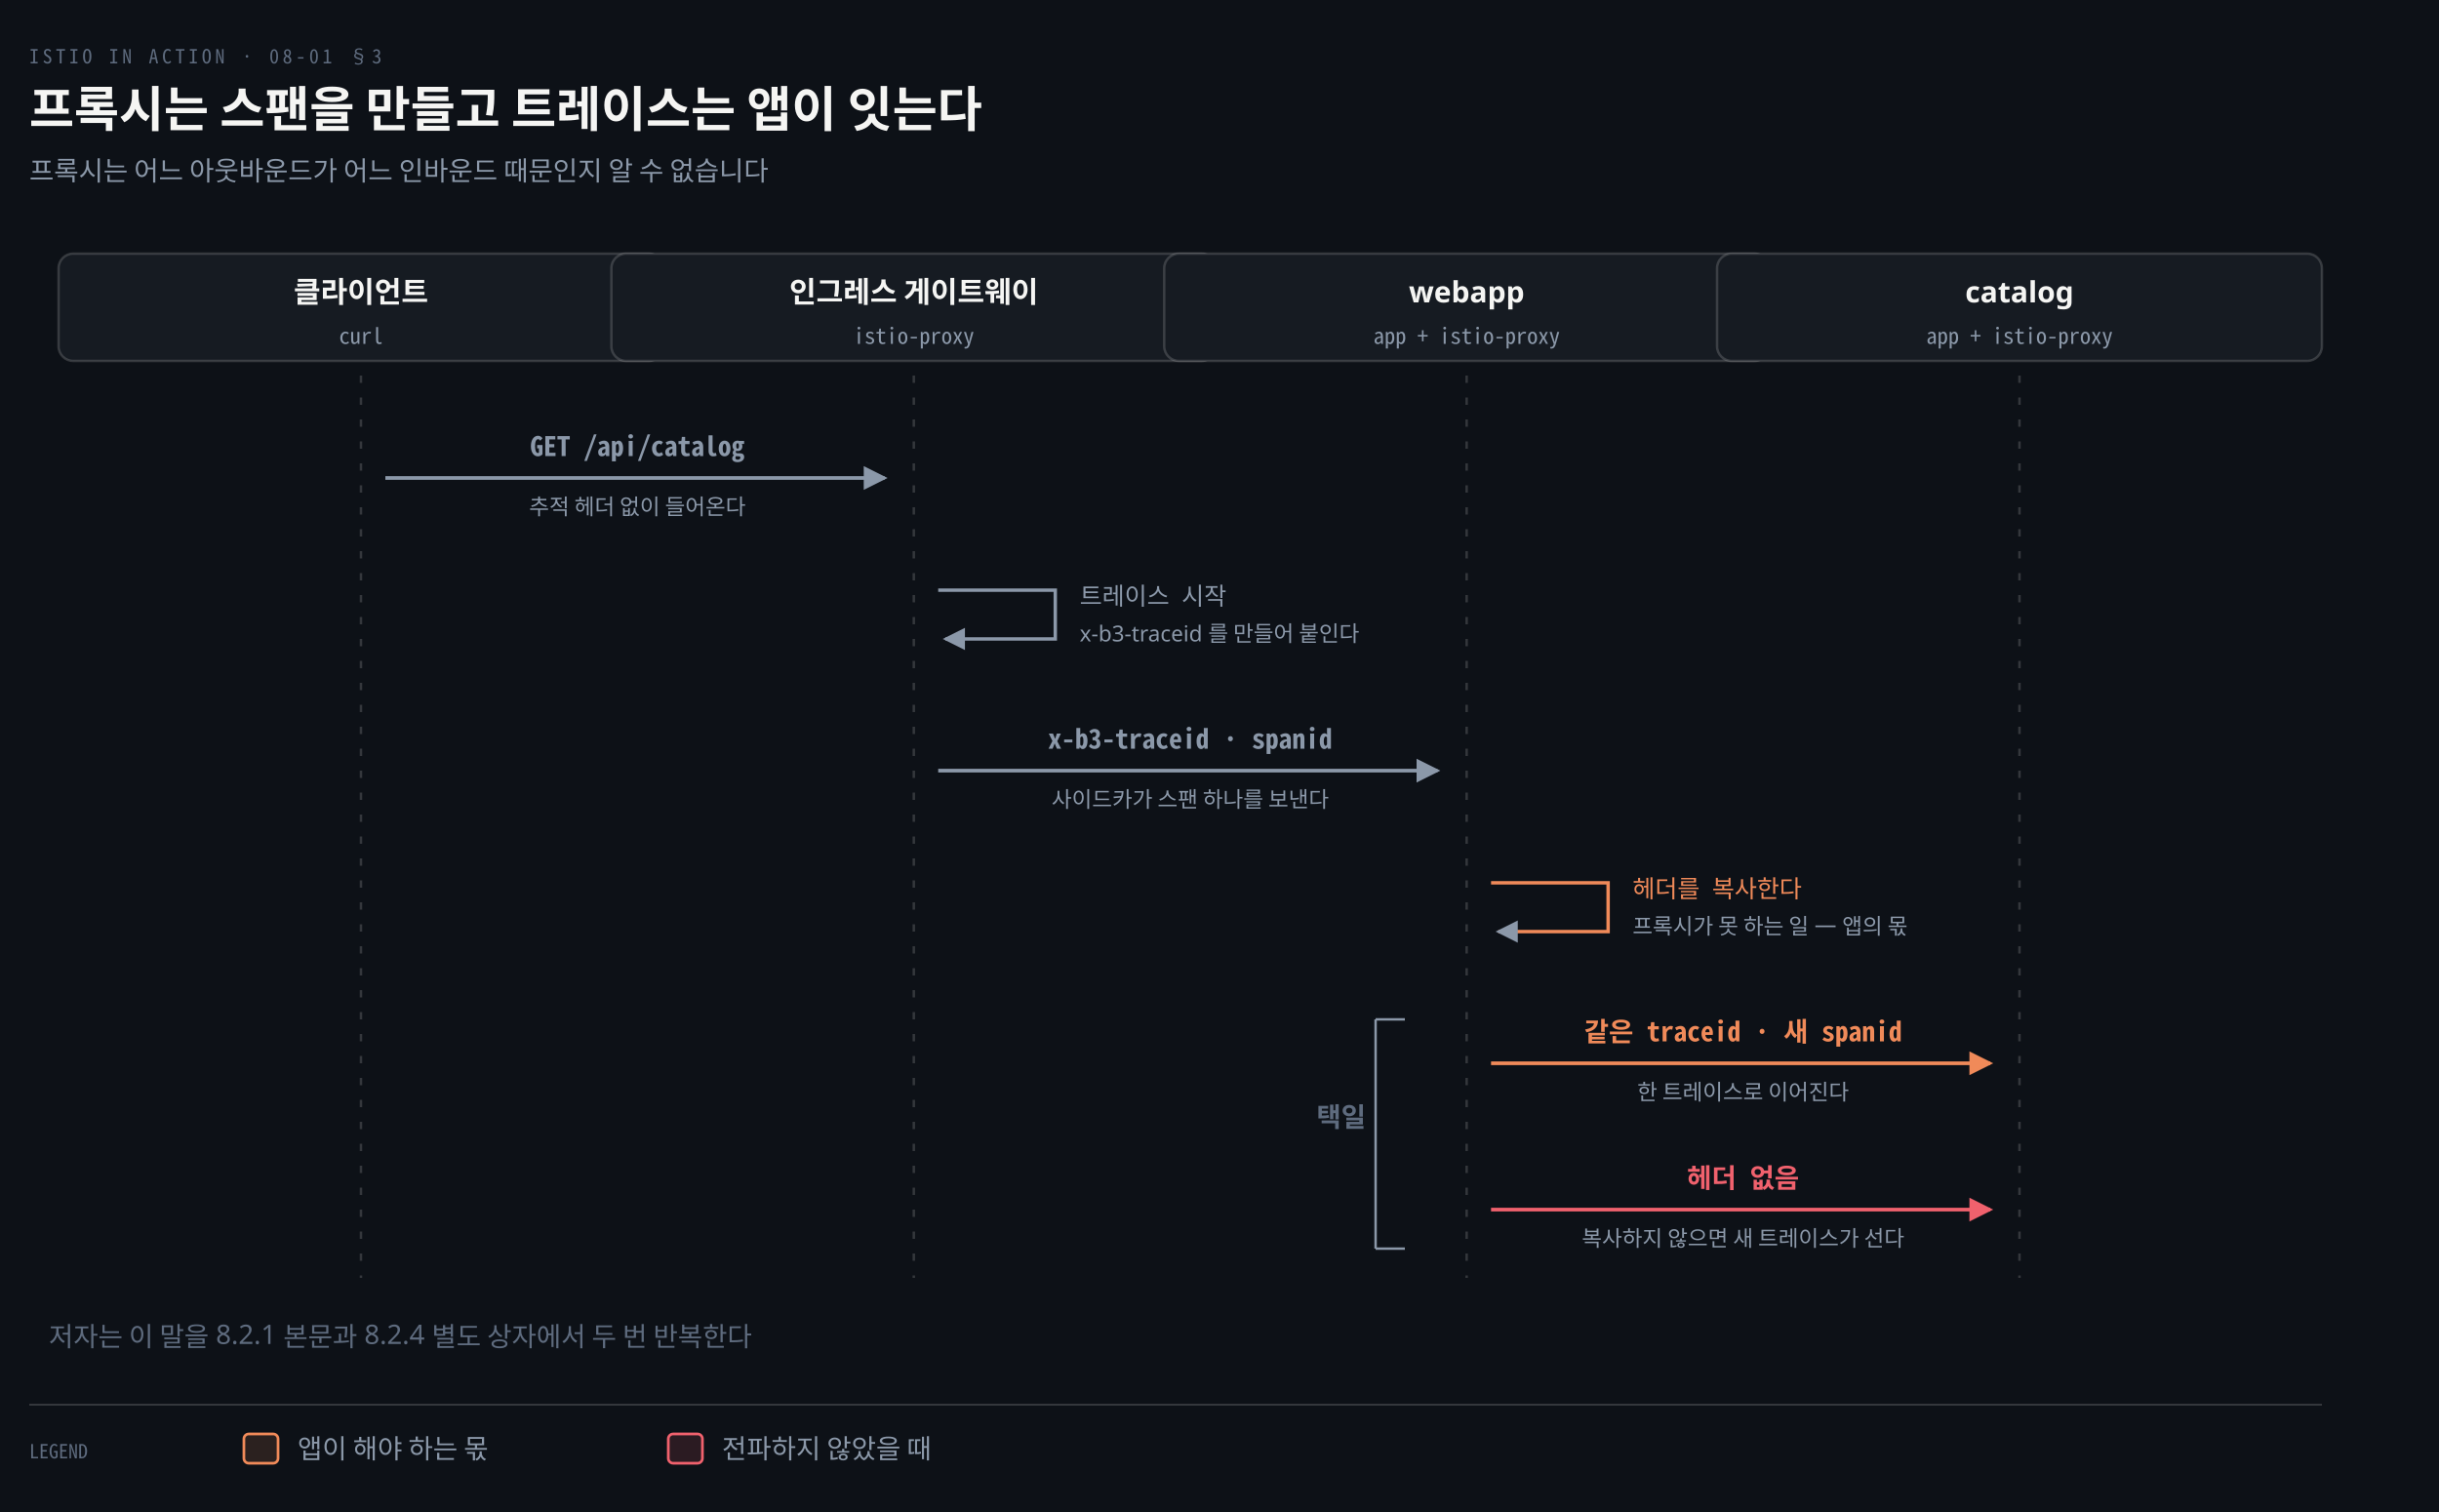
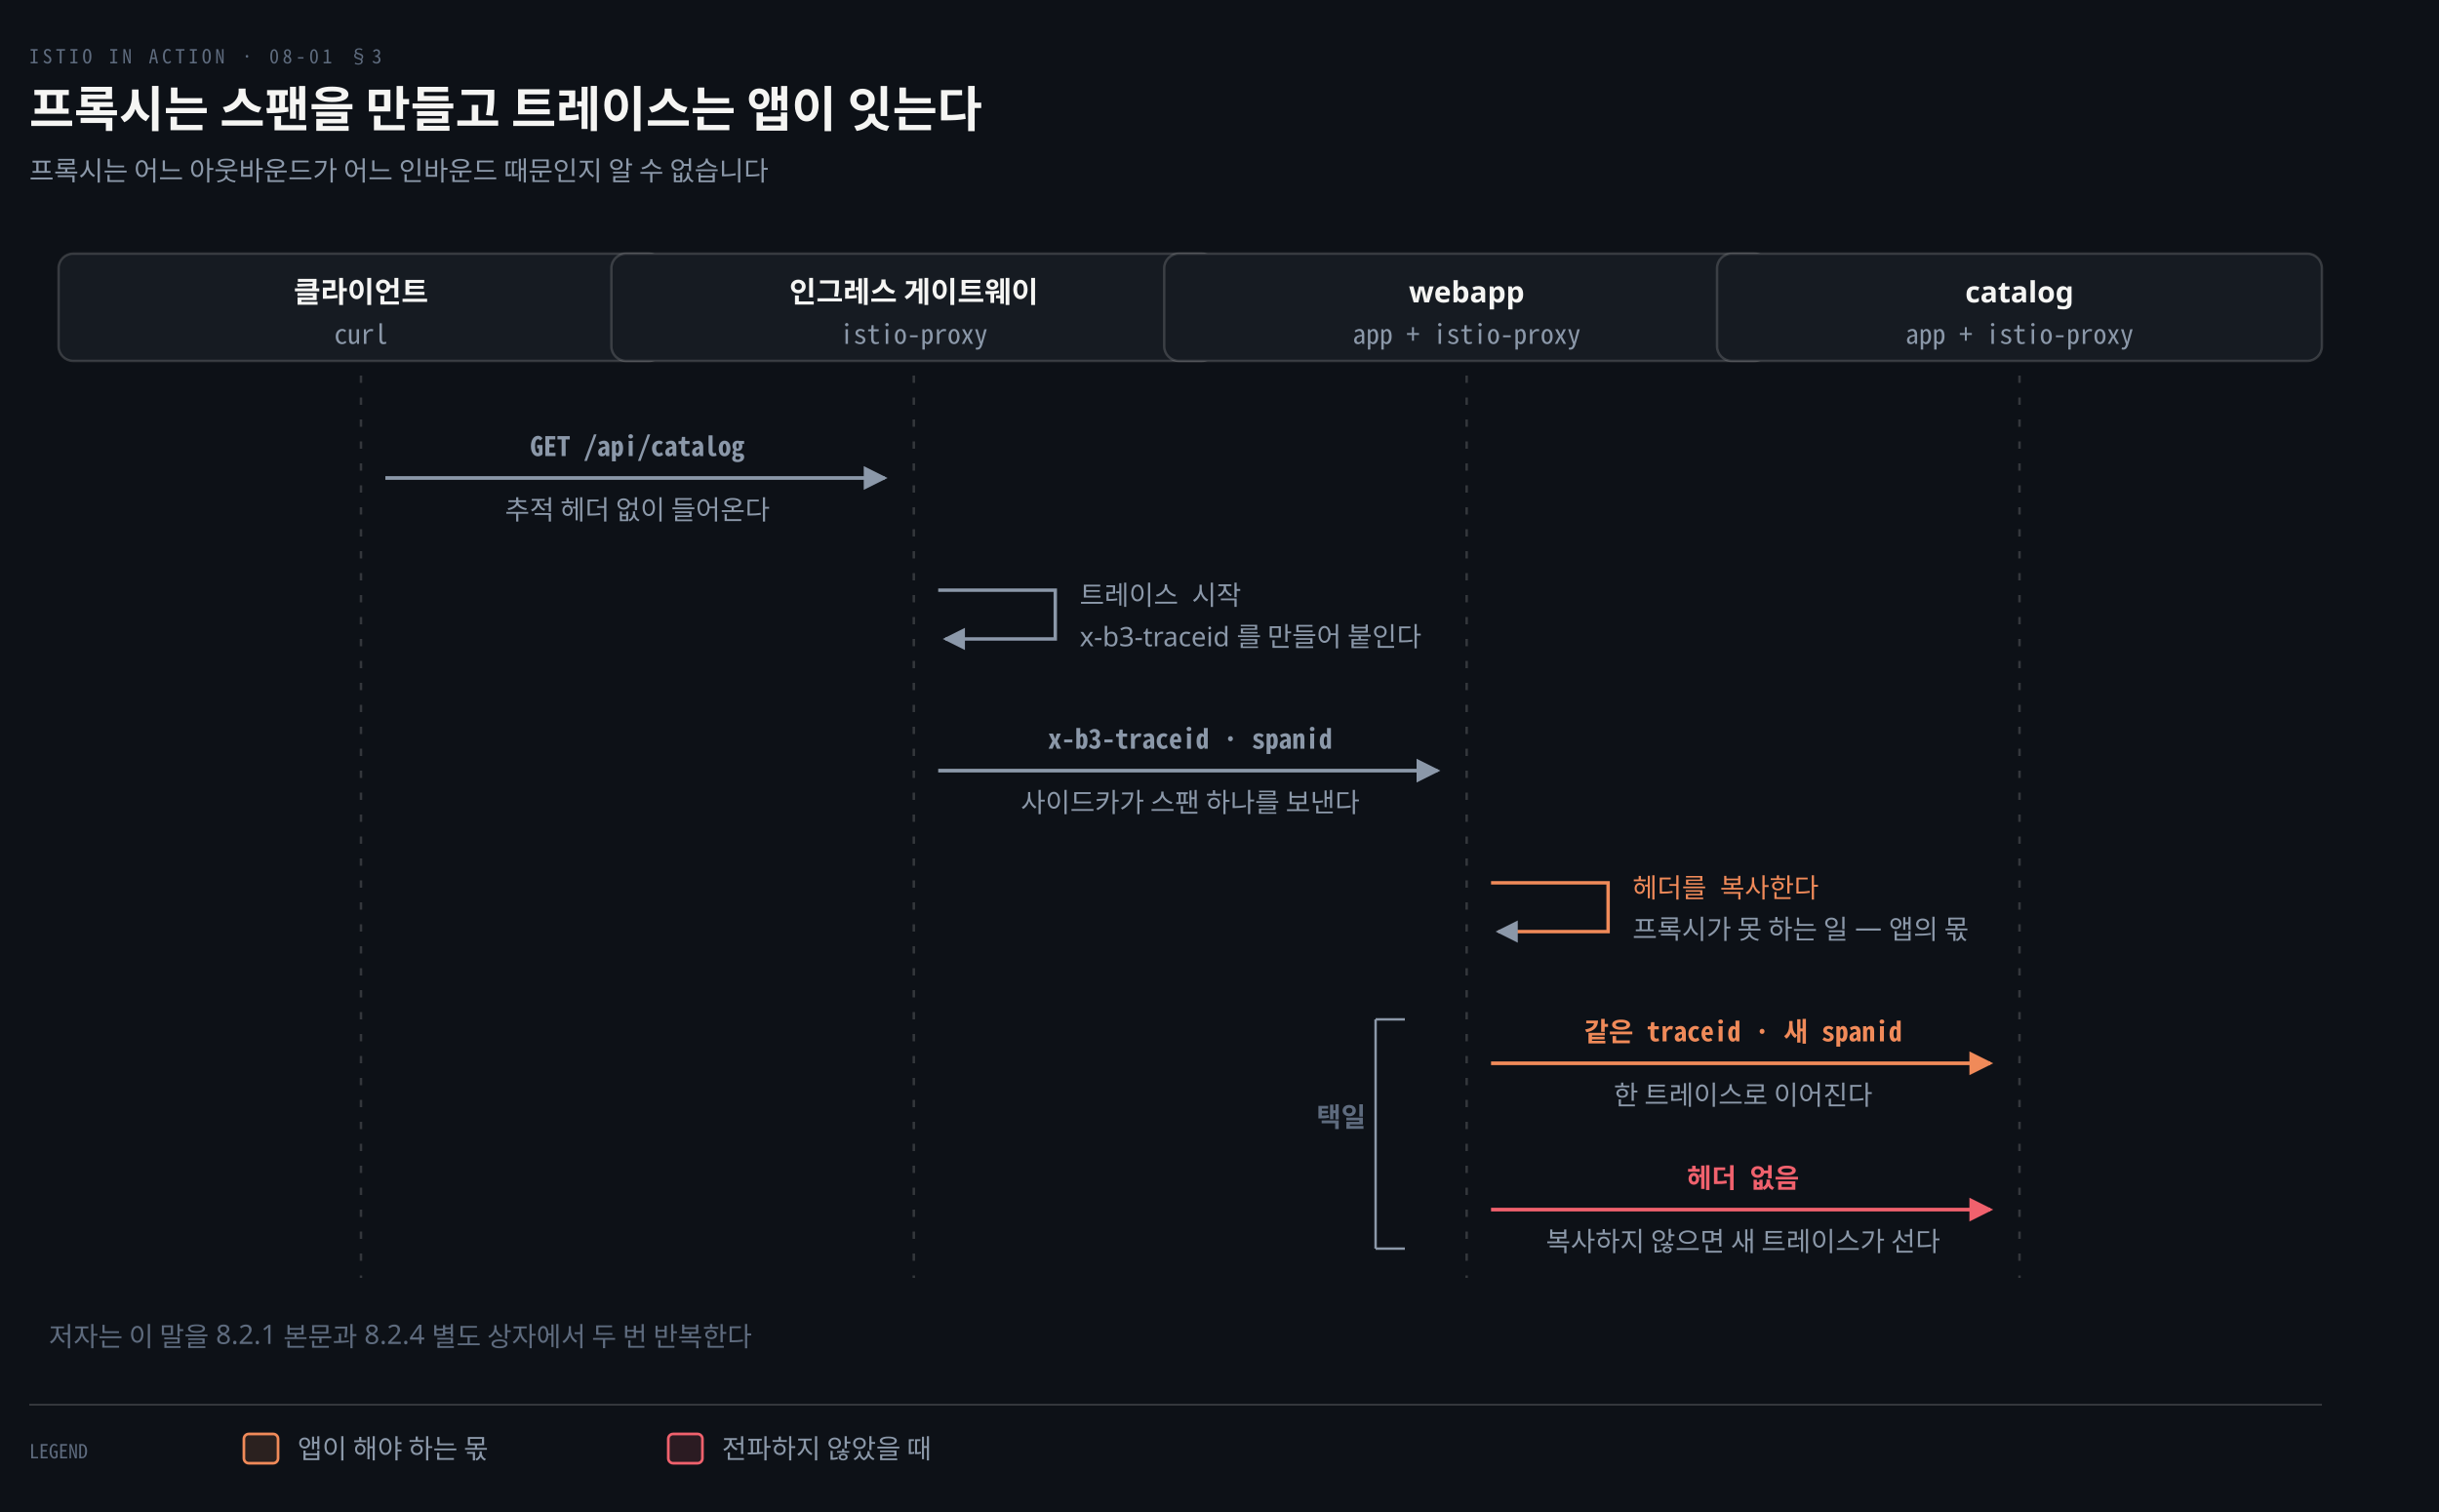
<svg xmlns="http://www.w3.org/2000/svg" viewBox="0 0 1000 620" width="100%" role="img" aria-labelledby="dt dd">
  <defs>
    <marker id="ar" viewBox="0 0 8 8" refX="7" refY="4" markerWidth="6.5" markerHeight="6.5" orient="auto">
      <path d="M0 0 L8 4 L0 8 z" fill="#8B98A9" />
    </marker>
    <marker id="ok" viewBox="0 0 8 8" refX="7" refY="4" markerWidth="6.5" markerHeight="6.5" orient="auto">
      <path d="M0 0 L8 4 L0 8 z" fill="#3FB98C" />
    </marker>
    <marker id="warn" viewBox="0 0 8 8" refX="7" refY="4" markerWidth="6.5" markerHeight="6.5" orient="auto">
      <path d="M0 0 L8 4 L0 8 z" fill="#E3B341" />
    </marker>
    <marker id="bad" viewBox="0 0 8 8" refX="7" refY="4" markerWidth="6.5" markerHeight="6.5" orient="auto">
      <path d="M0 0 L8 4 L0 8 z" fill="#F0616D" />
    </marker>
    <marker id="info" viewBox="0 0 8 8" refX="7" refY="4" markerWidth="6.5" markerHeight="6.5" orient="auto">
      <path d="M0 0 L8 4 L0 8 z" fill="#6A95D8" />
    </marker>
    <marker id="acc" viewBox="0 0 8 8" refX="7" refY="4" markerWidth="6.5" markerHeight="6.5" orient="auto">
      <path d="M0 0 L8 4 L0 8 z" fill="#F08A59" />
    </marker>
    <marker id="soft" viewBox="0 0 8 8" refX="7" refY="4" markerWidth="6.5" markerHeight="6.5" orient="auto">
      <path d="M0 0 L8 4 L0 8 z" fill="#5E6B7E" />
    </marker>
  </defs>
  <rect width="1000" height="620" fill="#0D1117" />
  <text x="12" y="26" font-family="'Geist Mono','Noto Sans Mono CJK KR',monospace" font-size="8" letter-spacing="0.18em" fill="#5E6B7E">ISTIO IN ACTION · 08-01 §3</text>
  <text x="12" y="52" font-family="'Geist','Apple SD Gothic Neo','Noto Sans KR','Malgun Gothic',sans-serif" font-size="20" font-weight="600" fill="#F5F5F3">프록시는 스팬을 만들고 트레이스는 앱이 잇는다</text>
  <text x="12" y="74" font-family="'Geist','Apple SD Gothic Neo','Noto Sans KR','Malgun Gothic',sans-serif" font-size="11" fill="#8B98A9">프록시는 어느 아웃바운드가 어느 인바운드 때문인지 알 수 없습니다</text>
  <rect x="24.0" y="104" width="248" height="44" rx="6" fill="#161B22" stroke="rgba(191,192,192,0.22)" stroke-width="1.0" />
  <text x="148.0" y="124" text-anchor="middle" font-family="'Geist','Apple SD Gothic Neo','Noto Sans KR','Malgun Gothic',sans-serif" font-size="12" font-weight="600" fill="#F5F5F3">클라이언트</text>
-   <text x="148.0" y="141" text-anchor="middle" font-family="'Geist Mono','Noto Sans Mono CJK KR',monospace" font-size="9" font-weight="400" fill="#8B98A9">curl</text>
+   <text x="148.0" y="141" text-anchor="middle" font-family="'Geist Mono','Noto Sans Mono CJK KR',monospace" font-size="11" font-weight="400" fill="#8B98A9">curl</text>
  <rect x="250.667" y="104" width="248" height="44" rx="6" fill="#161B22" stroke="rgba(191,192,192,0.22)" stroke-width="1.0" />
  <text x="374.667" y="124" text-anchor="middle" font-family="'Geist','Apple SD Gothic Neo','Noto Sans KR','Malgun Gothic',sans-serif" font-size="12" font-weight="600" fill="#F5F5F3">인그레스 게이트웨이</text>
-   <text x="374.667" y="141" text-anchor="middle" font-family="'Geist Mono','Noto Sans Mono CJK KR',monospace" font-size="9" font-weight="400" fill="#8B98A9">istio-proxy</text>
+   <text x="374.667" y="141" text-anchor="middle" font-family="'Geist Mono','Noto Sans Mono CJK KR',monospace" font-size="11" font-weight="400" fill="#8B98A9">istio-proxy</text>
  <rect x="477.333" y="104" width="248" height="44" rx="6" fill="#161B22" stroke="rgba(191,192,192,0.22)" stroke-width="1.0" />
  <text x="601.333" y="124" text-anchor="middle" font-family="'Geist','Apple SD Gothic Neo','Noto Sans KR','Malgun Gothic',sans-serif" font-size="12" font-weight="600" fill="#F5F5F3">webapp</text>
-   <text x="601.333" y="141" text-anchor="middle" font-family="'Geist Mono','Noto Sans Mono CJK KR',monospace" font-size="9" font-weight="400" fill="#8B98A9">app + istio-proxy</text>
+   <text x="601.333" y="141" text-anchor="middle" font-family="'Geist Mono','Noto Sans Mono CJK KR',monospace" font-size="11" font-weight="400" fill="#8B98A9">app + istio-proxy</text>
  <rect x="704.0" y="104" width="248" height="44" rx="6" fill="#161B22" stroke="rgba(191,192,192,0.22)" stroke-width="1.0" />
  <text x="828.0" y="124" text-anchor="middle" font-family="'Geist','Apple SD Gothic Neo','Noto Sans KR','Malgun Gothic',sans-serif" font-size="12" font-weight="600" fill="#F5F5F3">catalog</text>
-   <text x="828.0" y="141" text-anchor="middle" font-family="'Geist Mono','Noto Sans Mono CJK KR',monospace" font-size="9" font-weight="400" fill="#8B98A9">app + istio-proxy</text>
+   <text x="828.0" y="141" text-anchor="middle" font-family="'Geist Mono','Noto Sans Mono CJK KR',monospace" font-size="11" font-weight="400" fill="#8B98A9">app + istio-proxy</text>
  <line x1="148.0" y1="154" x2="148.0" y2="524" stroke="rgba(191,192,192,0.22)" stroke-width="1.0" stroke-dasharray="3 6" />
  <line x1="374.667" y1="154" x2="374.667" y2="524" stroke="rgba(191,192,192,0.22)" stroke-width="1.0" stroke-dasharray="3 6" />
  <line x1="601.333" y1="154" x2="601.333" y2="524" stroke="rgba(191,192,192,0.22)" stroke-width="1.0" stroke-dasharray="3 6" />
  <line x1="828.0" y1="154" x2="828.0" y2="524" stroke="rgba(191,192,192,0.22)" stroke-width="1.0" stroke-dasharray="3 6" />
  <path d="M 158.0 196 L 362.667 196" fill="none" stroke="#8B98A9" stroke-width="1.5" marker-end="url(#ar)" />
  <text x="261.333" y="187" text-anchor="middle" font-family="'Geist Mono','Noto Sans Mono CJK KR',monospace" font-size="11" font-weight="600" fill="#8B98A9">GET /api/catalog</text>
-   <text x="261.333" y="211" text-anchor="middle" font-family="'Geist','Apple SD Gothic Neo','Noto Sans KR','Malgun Gothic',sans-serif" font-size="9" font-weight="400" fill="#8B98A9">추적 헤더 없이 들어온다</text>
+   <text x="261.333" y="213" text-anchor="middle" font-family="'Geist','Apple SD Gothic Neo','Noto Sans KR','Malgun Gothic',sans-serif" font-size="11" font-weight="400" fill="#8B98A9">추적 헤더 없이 들어온다</text>
  <path d="M 384.667 242 L 432.667 242 L 432.667 262 L 387.667 262" fill="none" stroke="#8B98A9" stroke-width="1.4" marker-end="url(#ar)" />
-   <text x="442.667" y="248" text-anchor="start" font-family="'Geist Mono','Noto Sans Mono CJK KR',monospace" font-size="10" font-weight="400" fill="#8B98A9">트레이스 시작</text>
-   <text x="442.667" y="263" text-anchor="start" font-family="'Geist','Apple SD Gothic Neo','Noto Sans KR','Malgun Gothic',sans-serif" font-size="9" font-weight="400" fill="#8B98A9">x-b3-traceid 를 만들어 붙인다</text>
+   <text x="442.667" y="248" text-anchor="start" font-family="'Geist Mono','Noto Sans Mono CJK KR',monospace" font-size="11" font-weight="400" fill="#8B98A9">트레이스 시작</text>
+   <text x="442.667" y="265" text-anchor="start" font-family="'Geist','Apple SD Gothic Neo','Noto Sans KR','Malgun Gothic',sans-serif" font-size="11" font-weight="400" fill="#8B98A9">x-b3-traceid 를 만들어 붙인다</text>
  <path d="M 384.667 316 L 589.333 316" fill="none" stroke="#8B98A9" stroke-width="1.5" marker-end="url(#ar)" />
  <text x="488" y="307" text-anchor="middle" font-family="'Geist Mono','Noto Sans Mono CJK KR',monospace" font-size="11" font-weight="600" fill="#8B98A9">x-b3-traceid · spanid</text>
-   <text x="488" y="331" text-anchor="middle" font-family="'Geist','Apple SD Gothic Neo','Noto Sans KR','Malgun Gothic',sans-serif" font-size="9" font-weight="400" fill="#8B98A9">사이드카가 스팬 하나를 보낸다</text>
+   <text x="488" y="333" text-anchor="middle" font-family="'Geist','Apple SD Gothic Neo','Noto Sans KR','Malgun Gothic',sans-serif" font-size="11" font-weight="400" fill="#8B98A9">사이드카가 스팬 하나를 보낸다</text>
  <path d="M 611.333 362 L 659.333 362 L 659.333 382 L 614.333 382" fill="none" stroke="#F08A59" stroke-width="1.4" marker-end="url(#ar)" />
-   <text x="669.333" y="368" text-anchor="start" font-family="'Geist Mono','Noto Sans Mono CJK KR',monospace" font-size="10" font-weight="400" fill="#F08A59">헤더를 복사한다</text>
-   <text x="669.333" y="383" text-anchor="start" font-family="'Geist','Apple SD Gothic Neo','Noto Sans KR','Malgun Gothic',sans-serif" font-size="9" font-weight="400" fill="#8B98A9">프록시가 못 하는 일 — 앱의 몫</text>
+   <text x="669.333" y="368" text-anchor="start" font-family="'Geist Mono','Noto Sans Mono CJK KR',monospace" font-size="11" font-weight="400" fill="#F08A59">헤더를 복사한다</text>
+   <text x="669.333" y="385" text-anchor="start" font-family="'Geist','Apple SD Gothic Neo','Noto Sans KR','Malgun Gothic',sans-serif" font-size="11" font-weight="400" fill="#8B98A9">프록시가 못 하는 일 — 앱의 몫</text>
  <path d="M 611.333 436 L 816.0 436" fill="none" stroke="#F08A59" stroke-width="1.5" marker-end="url(#acc)" />
  <text x="714.667" y="427" text-anchor="middle" font-family="'Geist Mono','Noto Sans Mono CJK KR',monospace" font-size="11" font-weight="600" fill="#F08A59">같은 traceid · 새 spanid</text>
-   <text x="714.667" y="451" text-anchor="middle" font-family="'Geist','Apple SD Gothic Neo','Noto Sans KR','Malgun Gothic',sans-serif" font-size="9" font-weight="400" fill="#8B98A9">한 트레이스로 이어진다</text>
+   <text x="714.667" y="453" text-anchor="middle" font-family="'Geist','Apple SD Gothic Neo','Noto Sans KR','Malgun Gothic',sans-serif" font-size="11" font-weight="400" fill="#8B98A9">한 트레이스로 이어진다</text>
  <path d="M 611.333 496 L 816.0 496" fill="none" stroke="#F0616D" stroke-width="1.5" marker-end="url(#bad)" />
  <text x="714.667" y="487" text-anchor="middle" font-family="'Geist Mono','Noto Sans Mono CJK KR',monospace" font-size="11" font-weight="600" fill="#F0616D">헤더 없음</text>
-   <text x="714.667" y="511" text-anchor="middle" font-family="'Geist','Apple SD Gothic Neo','Noto Sans KR','Malgun Gothic',sans-serif" font-size="9" font-weight="400" fill="#8B98A9">복사하지 않으면 새 트레이스가 선다</text>
+   <text x="714.667" y="513" text-anchor="middle" font-family="'Geist','Apple SD Gothic Neo','Noto Sans KR','Malgun Gothic',sans-serif" font-size="11" font-weight="400" fill="#8B98A9">복사하지 않으면 새 트레이스가 선다</text>
  <line x1="564" y1="418" x2="564" y2="512" stroke="#8B98A9" stroke-width="1.0" />
  <line x1="564" y1="418" x2="576" y2="418" stroke="#8B98A9" stroke-width="1.0" />
  <line x1="564" y1="512" x2="576" y2="512" stroke="#8B98A9" stroke-width="1.0" />
  <text x="560" y="462" text-anchor="end" font-family="'Geist','Apple SD Gothic Neo','Noto Sans KR','Malgun Gothic',sans-serif" font-size="11" font-weight="600" fill="#5E6B7E">택일</text>
  <text x="20" y="552" text-anchor="start" font-family="'Geist','Apple SD Gothic Neo','Noto Sans KR','Malgun Gothic',sans-serif" font-size="11" font-weight="400" fill="#5E6B7E">저자는 이 말을 8.2.1 본문과 8.2.4 별도 상자에서 두 번 반복한다</text>
  <line x1="12" y1="576" x2="952" y2="576" stroke="rgba(191,192,192,0.22)" stroke-width="0.8" />
  <text x="12" y="598" text-anchor="start" font-family="'Geist Mono','Noto Sans Mono CJK KR',monospace" font-size="8" font-weight="400" fill="#5E6B7E">LEGEND</text>
  <rect x="100" y="588" width="14" height="12" rx="2" fill="#F08A5922" stroke="#F08A59" stroke-width="1.1" />
  <text x="122" y="598" text-anchor="start" font-family="'Geist','Apple SD Gothic Neo','Noto Sans KR','Malgun Gothic',sans-serif" font-size="11" font-weight="400" fill="#8B98A9">앱이 해야 하는 몫</text>
  <rect x="274" y="588" width="14" height="12" rx="2" fill="#F0616D22" stroke="#F0616D" stroke-width="1.1" />
  <text x="296" y="598" text-anchor="start" font-family="'Geist','Apple SD Gothic Neo','Noto Sans KR','Malgun Gothic',sans-serif" font-size="11" font-weight="400" fill="#8B98A9">전파하지 않았을 때</text>
</svg>
